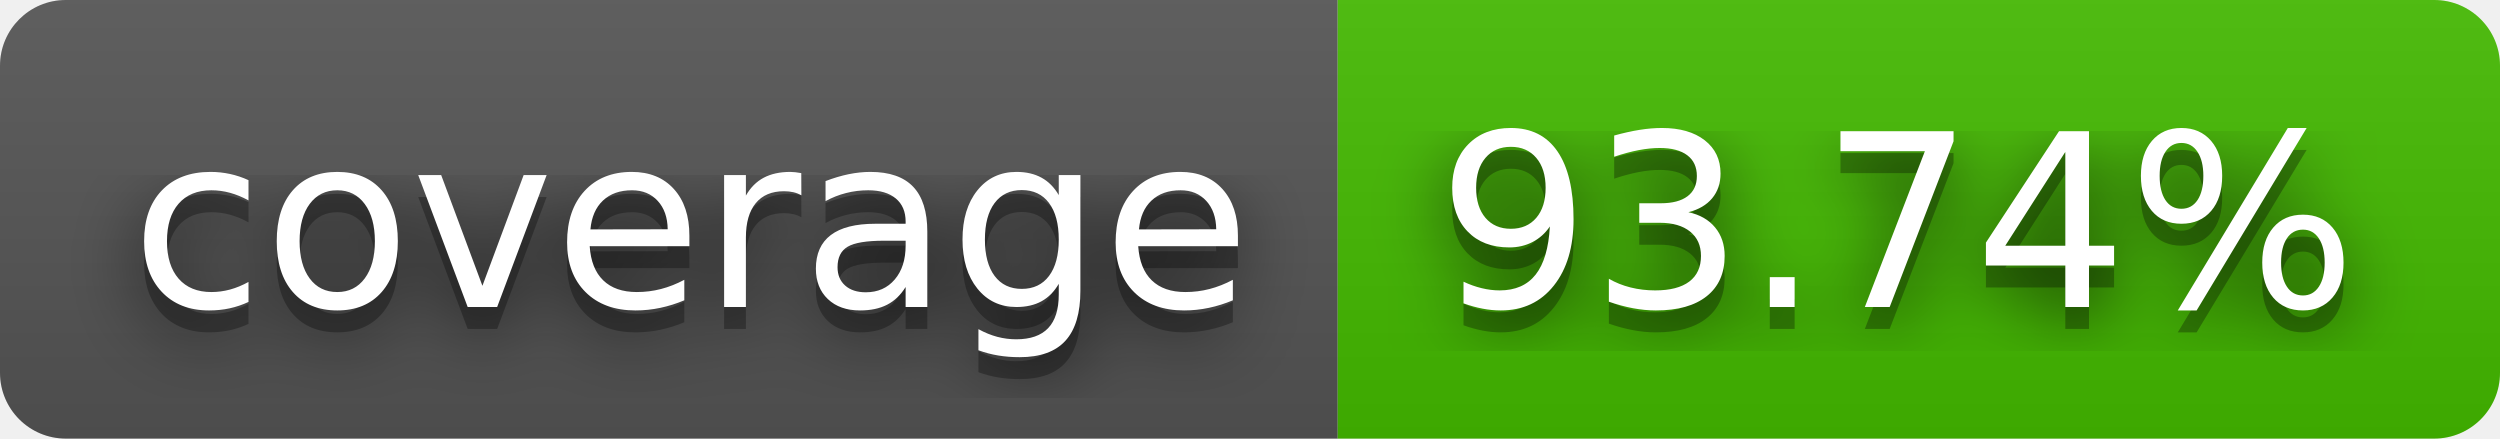
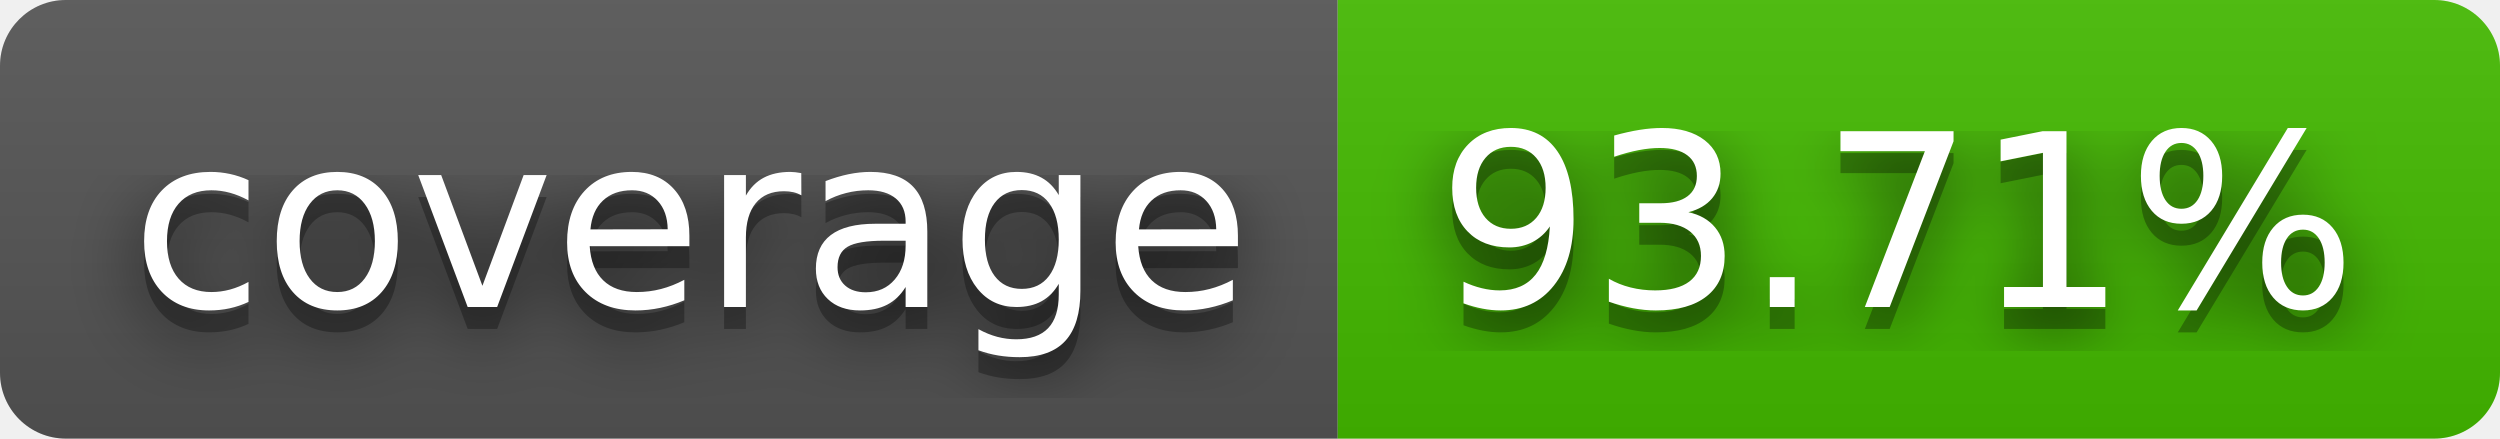
- <svg xmlns="http://www.w3.org/2000/svg" width="114" height="20" role="img" aria-label="coverage: 93.74%">
+ <svg xmlns="http://www.w3.org/2000/svg" width="114" height="20" role="img" aria-label="coverage: 93.71%">
  <filter id="blur">
    <feGaussianBlur stdDeviation="16" />
  </filter>
  <linearGradient id="s" x2="0" y2="100%">
    <stop offset="0" stop-color="#bbb" stop-opacity=".1" />
    <stop offset="1" stop-opacity=".1" />
  </linearGradient>
  <clipPath id="r">
    <rect width="114" height="20" rx="3" />
  </clipPath>
  <g clip-path="url(#r)">
    <rect width="61" height="20" fill="#555" />
    <rect x="61" width="53" height="20" fill="#4b0" />
    <rect width="114" height="20" fill="url(#s)" />
  </g>
  <g fill="#fff" text-anchor="middle" font-family="Verdana,Geneva,DejaVu Sans,sans-serif" text-rendering="geometricPrecision" font-size="110">
    <g transform="scale(.1)">
      <g aria-hidden="true" fill="#010101">
        <text x="315" y="150" fill-opacity=".8" filter="url(#blur)" textLength="510">coverage</text>
        <text x="315" y="150" fill-opacity=".3" textLength="510">coverage</text>
      </g>
      <text x="315" y="140" textLength="510">coverage</text>
    </g>
    <g transform="scale(.1)">
      <g aria-hidden="true" fill="#010101">
-         <text x="865" y="150" fill-opacity=".8" filter="url(#blur)" textLength="430">93.74%</text>
-         <text x="865" y="150" fill-opacity=".3" textLength="430">93.74%</text>
+         <text x="865" y="150" fill-opacity=".8" filter="url(#blur)" textLength="430">93.71%</text>
+         <text x="865" y="150" fill-opacity=".3" textLength="430">93.71%</text>
      </g>
-       <text x="865" y="140" textLength="430">93.74%</text>
+       <text x="865" y="140" textLength="430">93.71%</text>
    </g>
  </g>
</svg>
